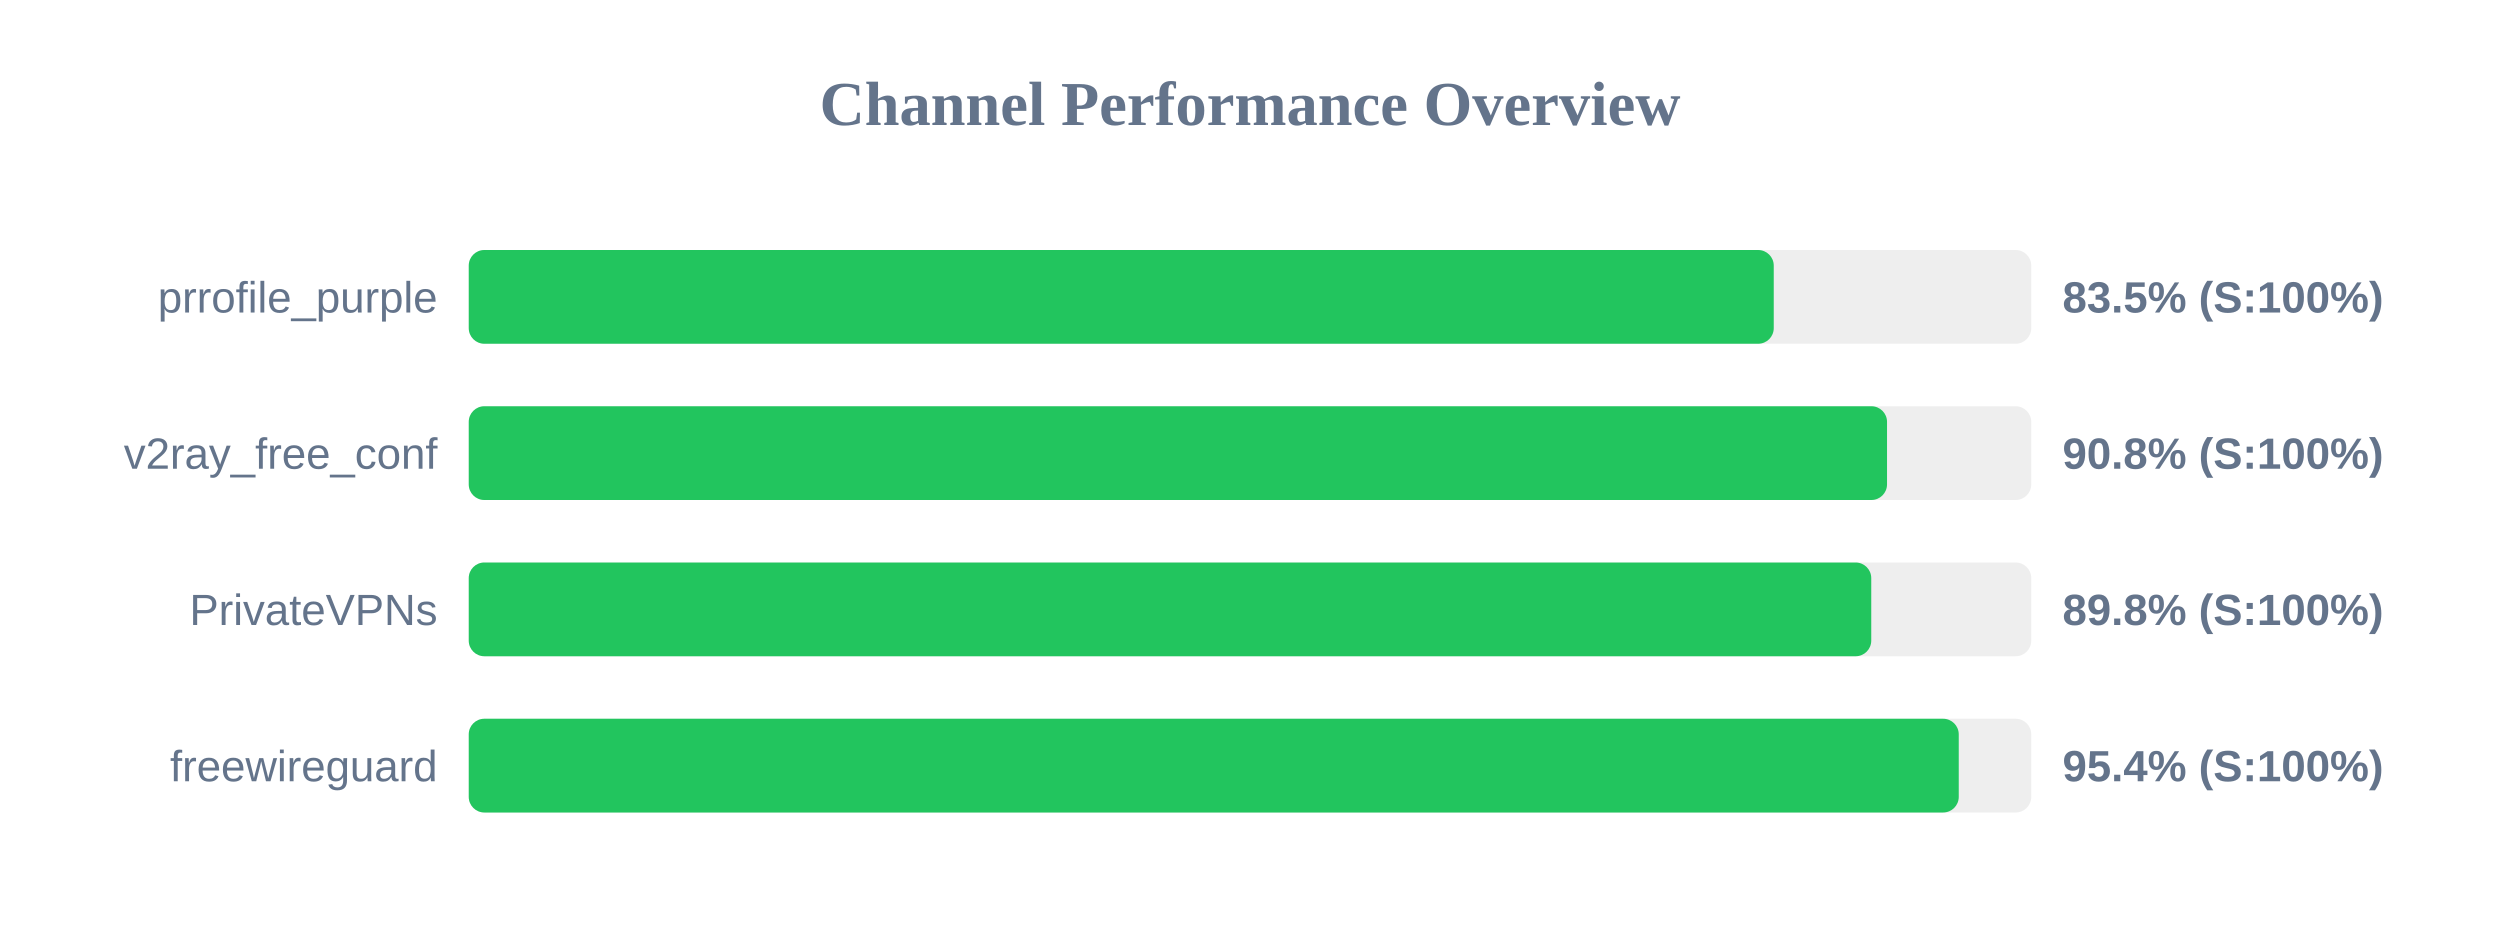
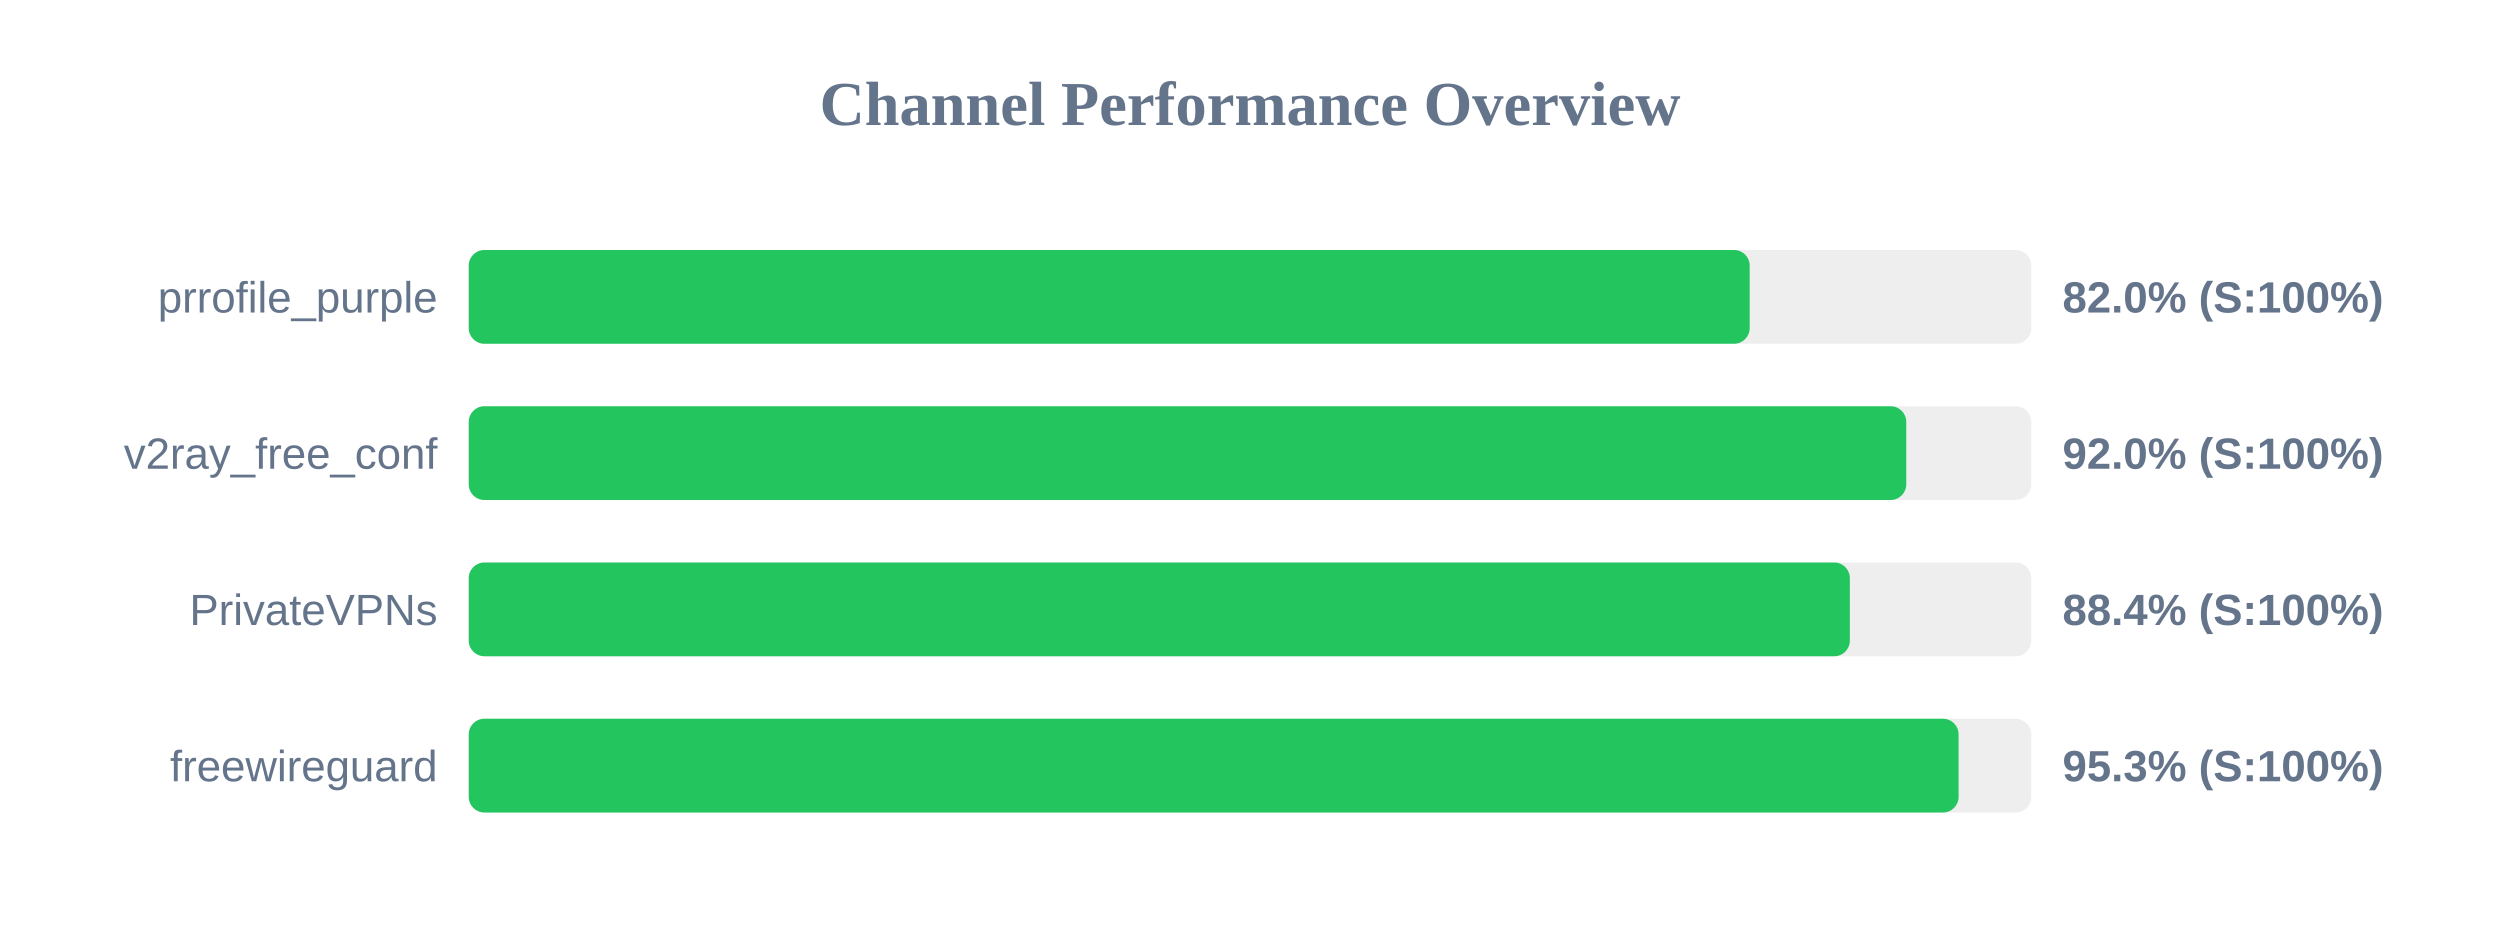
<svg xmlns="http://www.w3.org/2000/svg" width="800" height="300" version="1.1">
  <style>
        .row { font: 14px Arial; fill: #64748b; }
        .score { font: bold 14px Arial; fill: #64748b; }
    </style>
  <text x="400" y="40" text-anchor="middle" font-size="20px" font-weight="bold" fill="#64748b">Channel Performance Overview</text>
  <rect x="150" y="80" width="500" height="30" fill="#eee" rx="5" />
-   <rect x="150" y="80" width="417.6" height="30" fill="#22c55e" rx="5" />
+   <rect x="150" y="80" width="409.9" height="30" fill="#22c55e" rx="5" />
  <text x="140" y="100" text-anchor="end" class="row">prrofile_purple</text>
-   <text x="660" y="100" text-anchor="start" class="score">83.5% (S:100%)</text>
+   <text x="660" y="100" text-anchor="start" class="score">82.0% (S:100%)</text>
  <rect x="150" y="130" width="500" height="30" fill="#eee" rx="5" />
-   <rect x="150" y="130" width="453.85" height="30" fill="#22c55e" rx="5" />
+   <rect x="150" y="130" width="460.0" height="30" fill="#22c55e" rx="5" />
  <text x="140" y="150" text-anchor="end" class="row">v2ray_free_conf</text>
-   <text x="660" y="150" text-anchor="start" class="score">90.8% (S:100%)</text>
+   <text x="660" y="150" text-anchor="start" class="score">92.0% (S:100%)</text>
  <rect x="150" y="180" width="500" height="30" fill="#eee" rx="5" />
-   <rect x="150" y="180" width="448.8" height="30" fill="#22c55e" rx="5" />
+   <rect x="150" y="180" width="441.95" height="30" fill="#22c55e" rx="5" />
  <text x="140" y="200" text-anchor="end" class="row">PrivateVPNs</text>
-   <text x="660" y="200" text-anchor="start" class="score">89.8% (S:100%)</text>
+   <text x="660" y="200" text-anchor="start" class="score">88.4% (S:100%)</text>
  <rect x="150" y="230" width="500" height="30" fill="#eee" rx="5" />
-   <rect x="150" y="230" width="476.8" height="30" fill="#22c55e" rx="5" />
+   <rect x="150" y="230" width="476.75" height="30" fill="#22c55e" rx="5" />
  <text x="140" y="250" text-anchor="end" class="row">freewireguard</text>
-   <text x="660" y="250" text-anchor="start" class="score">95.4% (S:100%)</text>
+   <text x="660" y="250" text-anchor="start" class="score">95.3% (S:100%)</text>
</svg>
